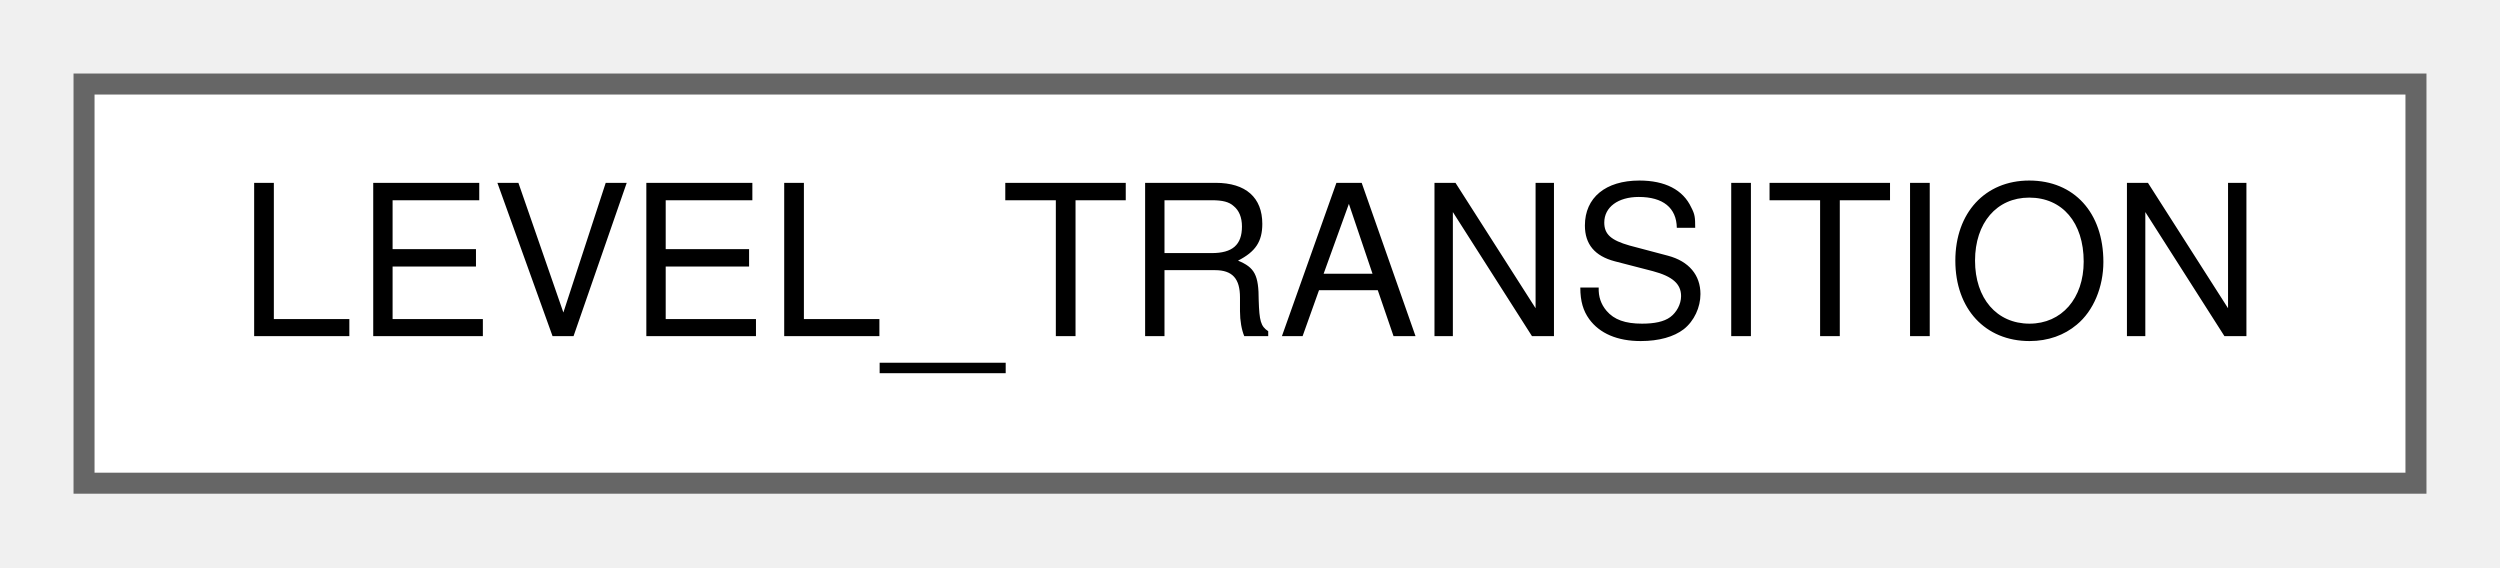
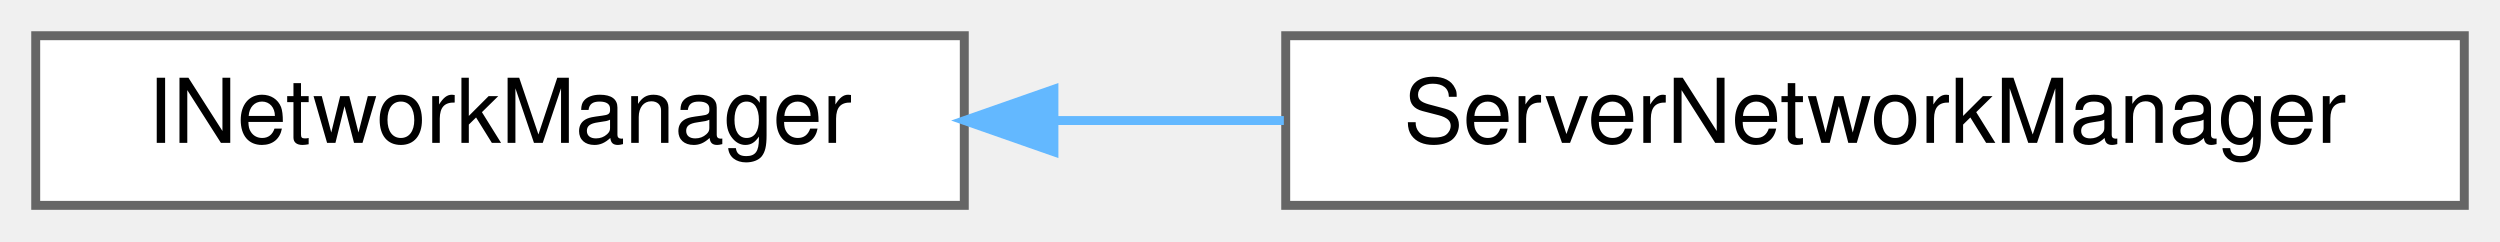
- <svg xmlns="http://www.w3.org/2000/svg" xmlns:xlink="http://www.w3.org/1999/xlink" width="119pt" height="27pt" viewBox="0.00 0.00 119.00 27.00">
+ <svg xmlns="http://www.w3.org/2000/svg" xmlns:xlink="http://www.w3.org/1999/xlink" width="280pt" height="27pt" viewBox="0.00 0.00 280.00 27.00">
  <g id="graph0" class="graph" transform="scale(1 1) rotate(0) translate(4 23)">
    <g id="Node000000" class="node">
      <g id="a_Node000000">
-         <a xlink:href="structLEVEL__TRANSITION.html" target="_top" xlink:title=" ">
-           <polygon fill="white" stroke="#666666" points="111,-19 0,-19 0,0 111,0 111,-19" />
-           <text text-anchor="middle" x="55.5" y="-7" font-family="Helvetica,sans-Serif" font-size="10.00">LEVEL_TRANSITION</text>
+         <a xlink:href="classINetworkManager.html" target="_top" xlink:title="Interface for network management implementations.">
+           <polygon fill="white" stroke="#666666" points="104,-19 0,-19 0,0 104,0 104,-19" />
+           <text text-anchor="middle" x="52" y="-7" font-family="Helvetica,sans-Serif" font-size="10.00">INetworkManager</text>
+         </a>
+       </g>
+     </g>
+     <g id="Node000001" class="node">
+       <g id="a_Node000001">
+         <a xlink:href="classServerNetworkManager.html" target="_top" xlink:title="Manages all server-side network operations.">
+           <polygon fill="white" stroke="#666666" points="272,-19 140,-19 140,0 272,0 272,-19" />
+           <text text-anchor="middle" x="206" y="-7" font-family="Helvetica,sans-Serif" font-size="10.00">ServerNetworkManager</text>
+         </a>
+       </g>
+     </g>
+     <g id="edge2_Node000000_Node000001" class="edge">
+       <g id="a_edge2_Node000000_Node000001">
+         <a xlink:title=" ">
+           <path fill="none" stroke="#63b8ff" d="M114.17,-9.5C122.6,-9.5 131.29,-9.5 139.79,-9.5" />
+           <polygon fill="#63b8ff" stroke="#63b8ff" points="114.04,-6 104.04,-9.5 114.04,-13 114.04,-6" />
        </a>
      </g>
    </g>
  </g>
</svg>
